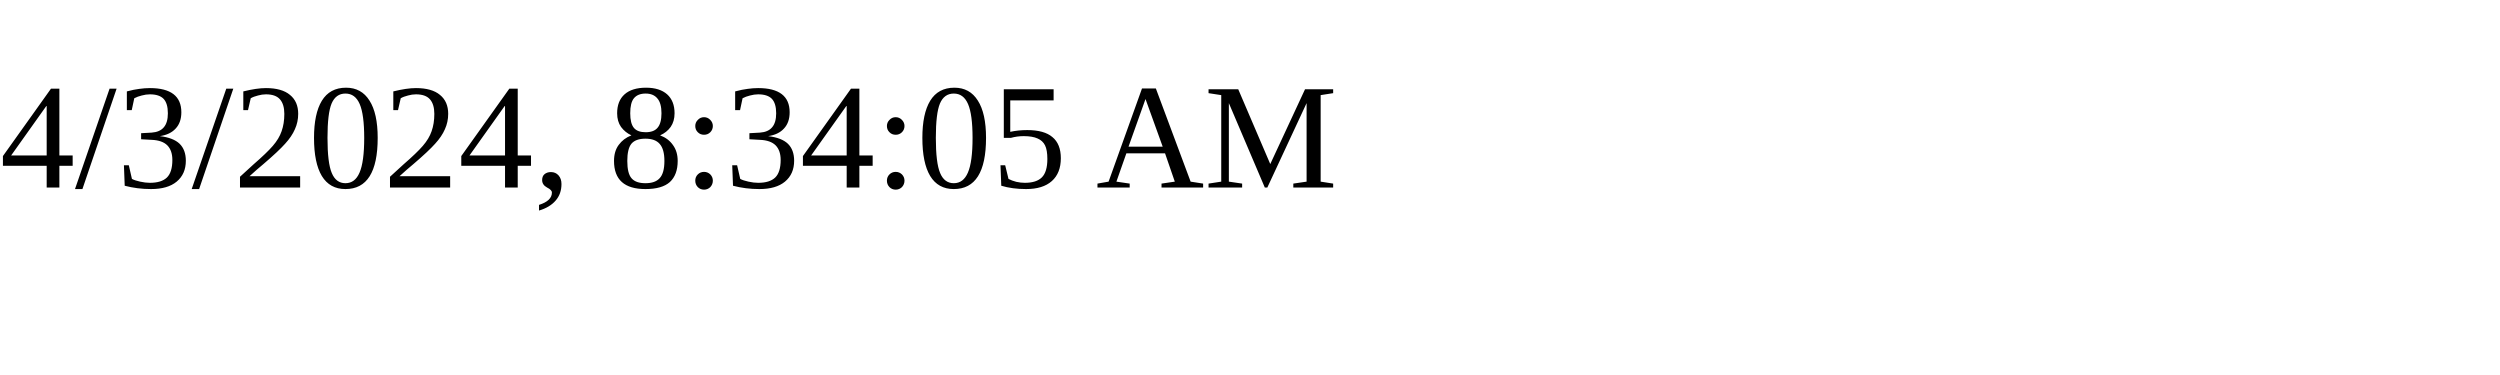
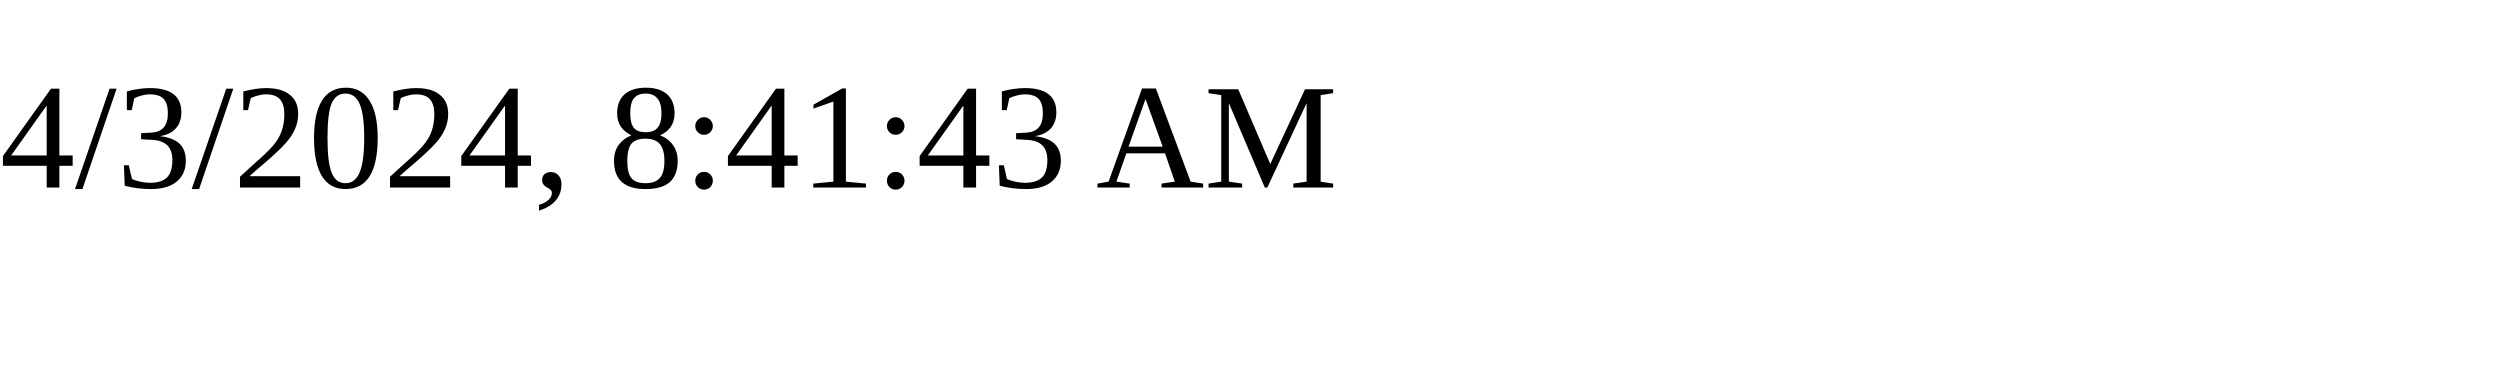
<svg xmlns="http://www.w3.org/2000/svg" height="30" width="200">
-   <text x="0" y="15">4/3/2024, 8:34:05 AM</text>
+   <text x="0" y="15">4/3/2024, 8:41:43 AM</text>
</svg>
